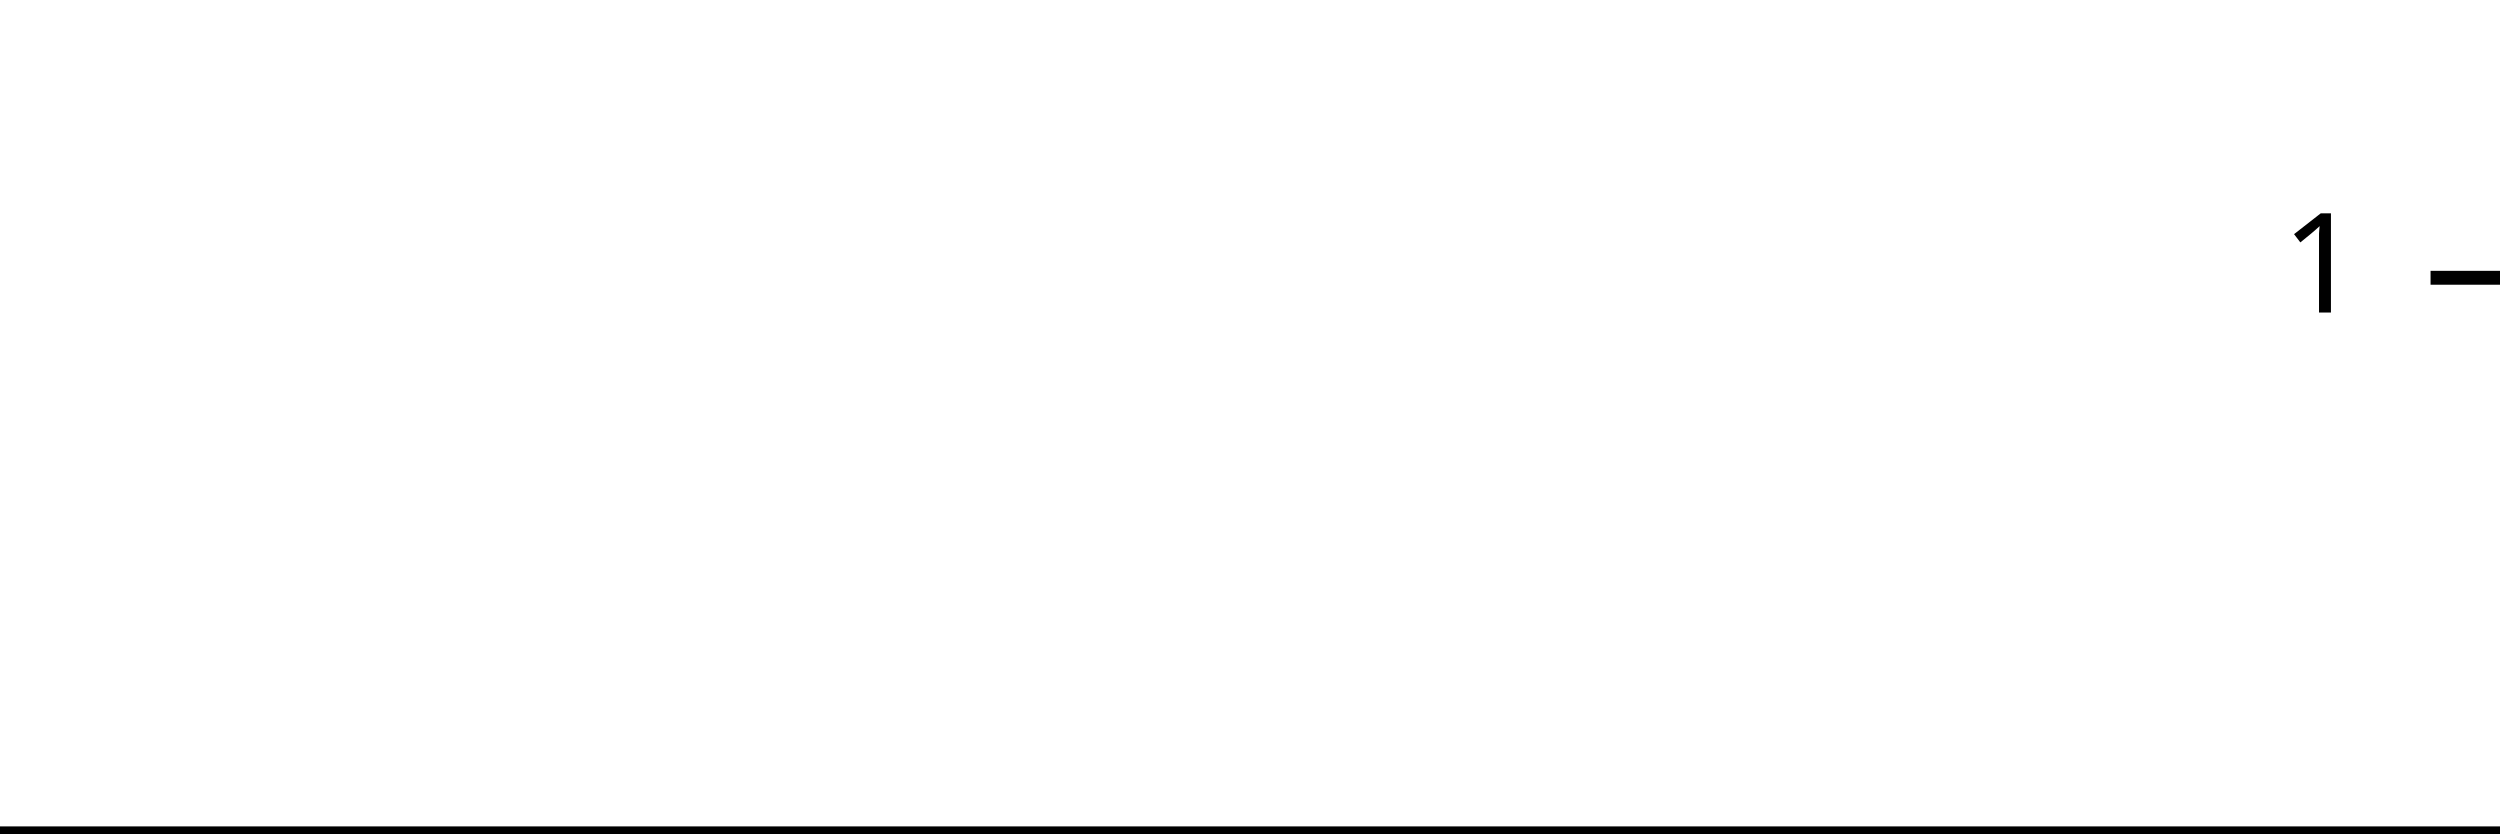
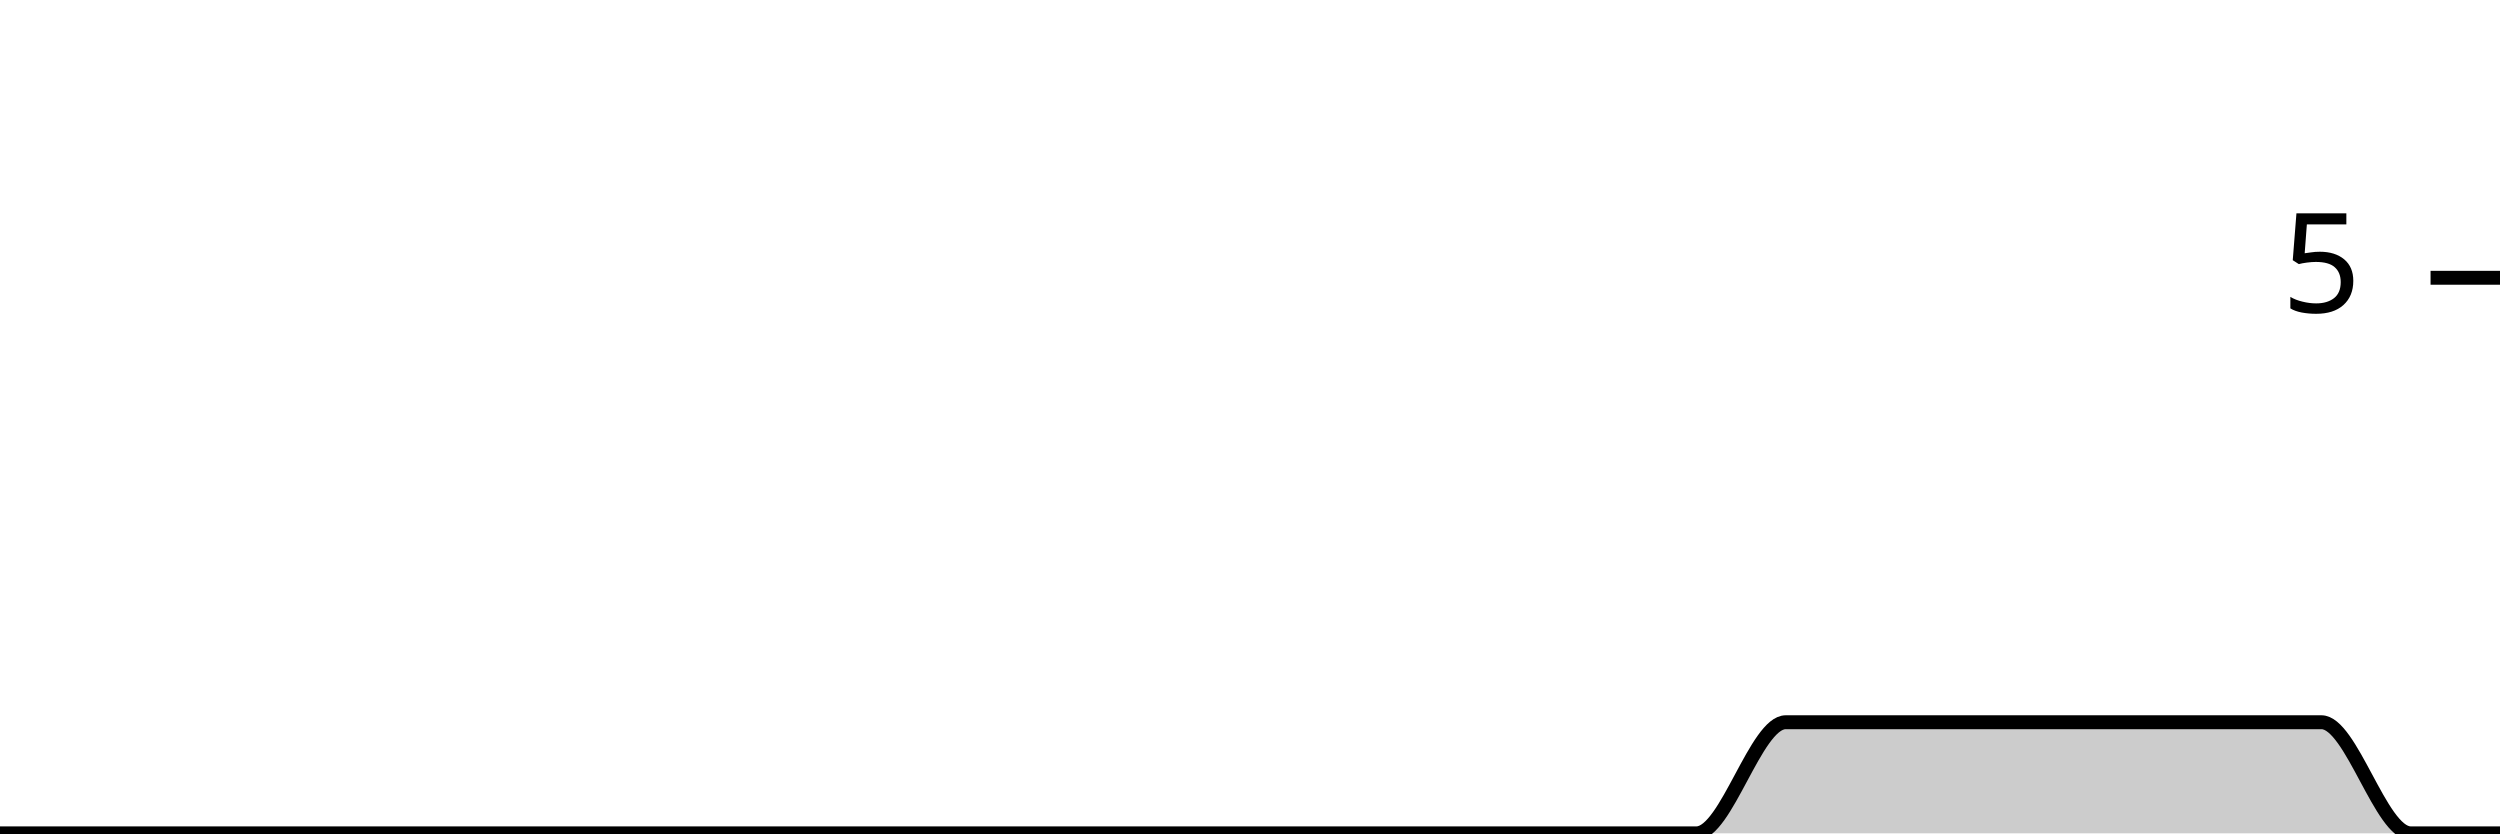
<svg xmlns="http://www.w3.org/2000/svg" viewBox="0 0 180 60">
  <g transform="translate(0,20)">
-     <path class="area" fill="rgba(0, 0, 0, 0.2)" d="M0,40C2.143,40,4.286,40,6.429,40C8.571,40,10.714,40,12.857,40C15,40,17.143,40,19.286,40C21.429,40,23.571,40,25.714,40C27.857,40,30,40,32.143,40C34.286,40,36.429,40,38.571,40C40.714,40,42.857,40,45,40C47.143,40,49.286,40,51.429,40C53.571,40,55.714,40,57.857,40C60,40,62.143,40,64.286,40C66.429,40,68.571,40,70.714,40C72.857,40,75,40,77.143,40C79.286,40,81.429,40,83.571,40C85.714,40,87.857,40,90,40C92.143,40,94.286,40,96.429,40C98.571,40,100.714,40,102.857,40C105,40,107.143,40,109.286,40C111.429,40,113.571,40,115.714,40C117.857,40,120,40,122.143,40C124.286,40,126.429,40,128.571,40C130.714,40,132.857,40,135,40C137.143,40,139.286,40,141.429,40C143.571,40,145.714,40,147.857,40C150,40,152.143,40,154.286,40C156.429,40,158.571,40,160.714,40C162.857,40,165,40,167.143,40C169.286,40,171.429,40,173.571,40C175.714,40,177.857,40,180,40L180,40C177.857,40,175.714,40,173.571,40C171.429,40,169.286,40,167.143,40C165,40,162.857,40,160.714,40C158.571,40,156.429,40,154.286,40C152.143,40,150,40,147.857,40C145.714,40,143.571,40,141.429,40C139.286,40,137.143,40,135,40C132.857,40,130.714,40,128.571,40C126.429,40,124.286,40,122.143,40C120,40,117.857,40,115.714,40C113.571,40,111.429,40,109.286,40C107.143,40,105,40,102.857,40C100.714,40,98.571,40,96.429,40C94.286,40,92.143,40,90,40C87.857,40,85.714,40,83.571,40C81.429,40,79.286,40,77.143,40C75,40,72.857,40,70.714,40C68.571,40,66.429,40,64.286,40C62.143,40,60,40,57.857,40C55.714,40,53.571,40,51.429,40C49.286,40,47.143,40,45,40C42.857,40,40.714,40,38.571,40C36.429,40,34.286,40,32.143,40C30,40,27.857,40,25.714,40C23.571,40,21.429,40,19.286,40C17.143,40,15,40,12.857,40C10.714,40,8.571,40,6.429,40C4.286,40,2.143,40,0,40Z" />
-     <path class="line" stroke="black" fill="none" d="M0,40C2.143,40,4.286,40,6.429,40C8.571,40,10.714,40,12.857,40C15,40,17.143,40,19.286,40C21.429,40,23.571,40,25.714,40C27.857,40,30,40,32.143,40C34.286,40,36.429,40,38.571,40C40.714,40,42.857,40,45,40C47.143,40,49.286,40,51.429,40C53.571,40,55.714,40,57.857,40C60,40,62.143,40,64.286,40C66.429,40,68.571,40,70.714,40C72.857,40,75,40,77.143,40C79.286,40,81.429,40,83.571,40C85.714,40,87.857,40,90,40C92.143,40,94.286,40,96.429,40C98.571,40,100.714,40,102.857,40C105,40,107.143,40,109.286,40C111.429,40,113.571,40,115.714,40C117.857,40,120,40,122.143,40C124.286,40,126.429,40,128.571,40C130.714,40,132.857,40,135,40C137.143,40,139.286,40,141.429,40C143.571,40,145.714,40,147.857,40C150,40,152.143,40,154.286,40C156.429,40,158.571,40,160.714,40C162.857,40,165,40,167.143,40C169.286,40,171.429,40,173.571,40C175.714,40,177.857,40,180,40" />
+     <path class="area" fill="rgba(0, 0, 0, 0.2)" d="M0,40C2.143,40,4.286,40,6.429,40C8.571,40,10.714,40,12.857,40C15,40,17.143,40,19.286,40C21.429,40,23.571,40,25.714,40C27.857,40,30,40,32.143,40C34.286,40,36.429,40,38.571,40C40.714,40,42.857,40,45,40C47.143,40,49.286,40,51.429,40C53.571,40,55.714,40,57.857,40C60,40,62.143,40,64.286,40C66.429,40,68.571,40,70.714,40C72.857,40,75,40,77.143,40C79.286,40,81.429,40,83.571,40C85.714,40,87.857,40,90,40C92.143,40,94.286,40,96.429,40C98.571,40,100.714,40,102.857,40C105,40,107.143,40,109.286,40C111.429,40,113.571,40,115.714,40C117.857,40,120,40,122.143,40C124.286,40,126.429,32,128.571,32C130.714,32,132.857,32,135,32C137.143,32,139.286,32,141.429,32C143.571,32,145.714,32,147.857,32C150,32,152.143,32,154.286,32C156.429,32,158.571,32,160.714,32C162.857,32,165,32,167.143,32C169.286,32,171.429,40,173.571,40C175.714,40,177.857,40,180,40L180,40C177.857,40,175.714,40,173.571,40C171.429,40,169.286,40,167.143,40C165,40,162.857,40,160.714,40C158.571,40,156.429,40,154.286,40C152.143,40,150,40,147.857,40C145.714,40,143.571,40,141.429,40C139.286,40,137.143,40,135,40C132.857,40,130.714,40,128.571,40C126.429,40,124.286,40,122.143,40C120,40,117.857,40,115.714,40C113.571,40,111.429,40,109.286,40C107.143,40,105,40,102.857,40C100.714,40,98.571,40,96.429,40C94.286,40,92.143,40,90,40C87.857,40,85.714,40,83.571,40C81.429,40,79.286,40,77.143,40C75,40,72.857,40,70.714,40C68.571,40,66.429,40,64.286,40C62.143,40,60,40,57.857,40C55.714,40,53.571,40,51.429,40C49.286,40,47.143,40,45,40C42.857,40,40.714,40,38.571,40C36.429,40,34.286,40,32.143,40C30,40,27.857,40,25.714,40C23.571,40,21.429,40,19.286,40C17.143,40,15,40,12.857,40C10.714,40,8.571,40,6.429,40C4.286,40,2.143,40,0,40Z" />
+     <path class="line" stroke="black" fill="none" d="M0,40C2.143,40,4.286,40,6.429,40C8.571,40,10.714,40,12.857,40C15,40,17.143,40,19.286,40C21.429,40,23.571,40,25.714,40C27.857,40,30,40,32.143,40C34.286,40,36.429,40,38.571,40C40.714,40,42.857,40,45,40C47.143,40,49.286,40,51.429,40C53.571,40,55.714,40,57.857,40C60,40,62.143,40,64.286,40C66.429,40,68.571,40,70.714,40C72.857,40,75,40,77.143,40C79.286,40,81.429,40,83.571,40C85.714,40,87.857,40,90,40C92.143,40,94.286,40,96.429,40C98.571,40,100.714,40,102.857,40C105,40,107.143,40,109.286,40C111.429,40,113.571,40,115.714,40C117.857,40,120,40,122.143,40C124.286,40,126.429,32,128.571,32C130.714,32,132.857,32,135,32C137.143,32,139.286,32,141.429,32C143.571,32,145.714,32,147.857,32C150,32,152.143,32,154.286,32C156.429,32,158.571,32,160.714,32C162.857,32,165,32,167.143,32C169.286,32,171.429,40,173.571,40C175.714,40,177.857,40,180,40" />
    <path class="axis-ceiling" stroke-width="1" stroke="black" fill="none" d="M175,0L180,0" />
-     <text class="axis-ceiling-label" font-family="sans-serif" text-anchor="end" font-size="10px" x="170" y="2.5">1</text>
+     <text class="axis-ceiling-label" font-family="sans-serif" text-anchor="end" font-size="10px" x="170" y="2.5">5</text>
  </g>
</svg>
